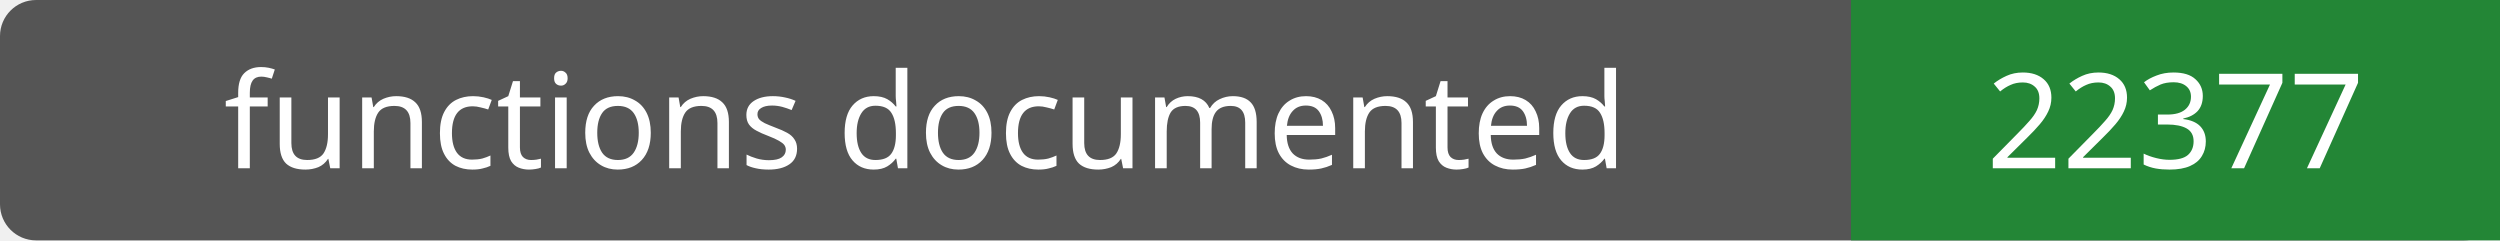
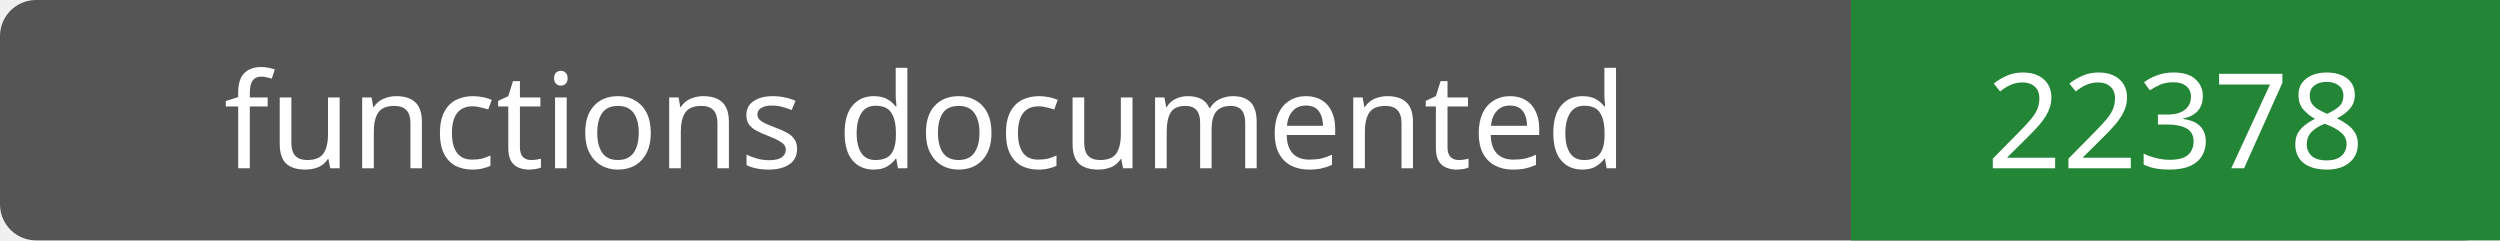
- <svg xmlns="http://www.w3.org/2000/svg" width="208" height="20" role="img" aria-label="functions documented: 22377">
+ <svg xmlns="http://www.w3.org/2000/svg" width="208" height="20" role="img" aria-label="functions documented: 22378">
  <rect width="208" height="20" rx="3" fill="#555" />
  <path fill="#238636" d="M154 0h54v20H154z" />
  <g fill="#fff" text-anchor="middle" font-family="Verdana,sans-serif" font-size="11">
    <text x="77.0" y="14">functions documented</text>
-     <text x="181.0" y="14">22377</text>
+     <text x="181.0" y="14">22378</text>
  </g>
</svg>
